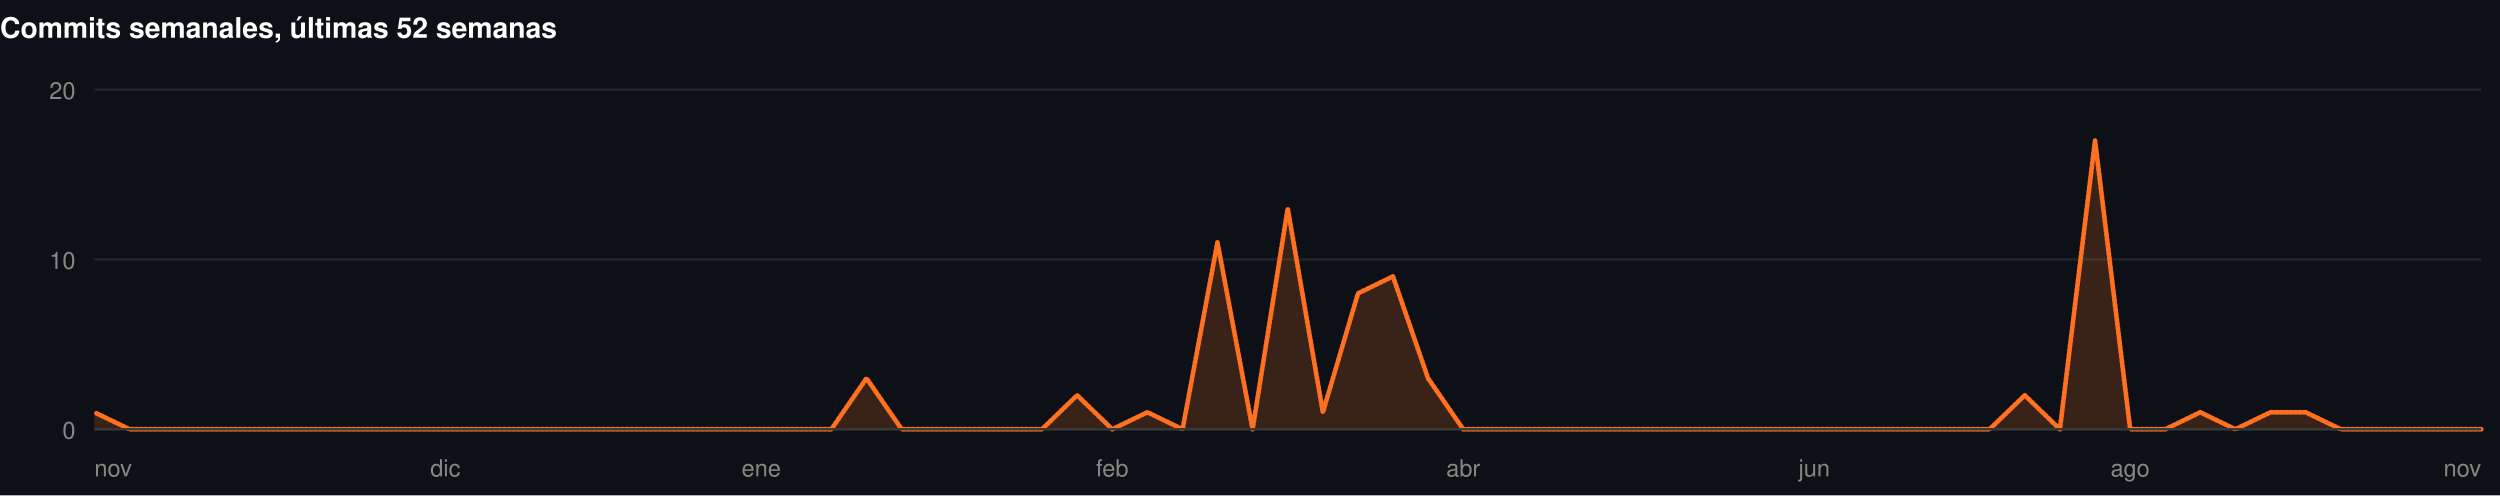
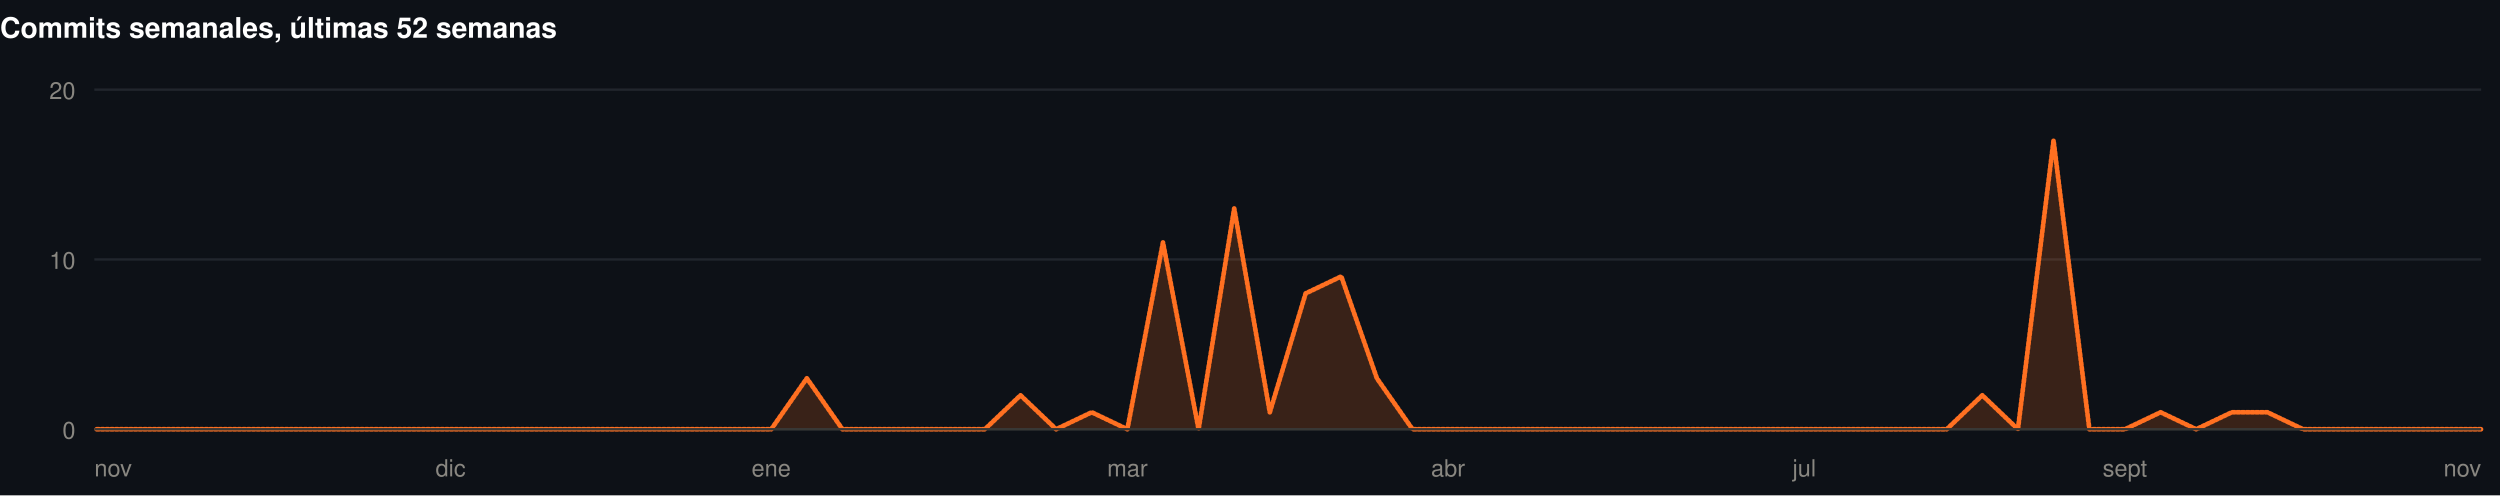
<svg xmlns="http://www.w3.org/2000/svg" width="1060" height="210" viewBox="0 0 1060 210" role="img">
  <rect width="1060" height="210" fill="#0d1117" />
  <style>
@keyframes grow{from{transform:scaleX(0)}}
@keyframes rise{from{opacity:0;transform:translateY(9px)}}
@keyframes fade{from{opacity:0}}
@keyframes draw{to{stroke-dashoffset:0}}
.bar{transform-box:fill-box;transform-origin:left center;animation:grow .9s cubic-bezier(.22,1,.36,1) var(--d,0s) both}
.rise{animation:rise .7s cubic-bezier(.22,1,.36,1) var(--d,0s) both}
.fade{animation:fade .8s ease-out var(--d,0s) both}
.draw{animation:draw 1.7s ease-out .1s both}
@media (prefers-reduced-motion:reduce){
.bar,.rise,.fade,.draw{animation:none;transform:none;opacity:1;stroke-dashoffset:0}
}
</style>
  <g>
    <text x="0" y="16" font-family="-apple-system,BlinkMacSystemFont,'Segoe UI',Helvetica,Arial,sans-serif" font-size="12" font-weight="700" fill="#ffffff" text-anchor="start">Commits semanales, últimas 52 semanas</text>
    <line x1="40" y1="182" x2="1052" y2="182" stroke="#21262d" stroke-width="1" />
    <text x="32" y="186" font-family="-apple-system,BlinkMacSystemFont,'Segoe UI',Helvetica,Arial,sans-serif" font-size="10" font-weight="400" fill="#898781" text-anchor="end">0</text>
    <line x1="40" y1="110" x2="1052" y2="110" stroke="#21262d" stroke-width="1" />
    <text x="32" y="114" font-family="-apple-system,BlinkMacSystemFont,'Segoe UI',Helvetica,Arial,sans-serif" font-size="10" font-weight="400" fill="#898781" text-anchor="end">10</text>
    <line x1="40" y1="38" x2="1052" y2="38" stroke="#21262d" stroke-width="1" />
    <text x="32" y="42" font-family="-apple-system,BlinkMacSystemFont,'Segoe UI',Helvetica,Arial,sans-serif" font-size="10" font-weight="400" fill="#898781" text-anchor="end">20</text>
-     <path class="fade" style="--d:.5s" d="M40.0,174.8L54.9,182.0L69.8,182.0L84.6,182.0L99.5,182.0L114.4,182.0L129.3,182.0L144.2,182.0L159.1,182.0L173.9,182.0L188.8,182.0L203.7,182.0L218.6,182.0L233.5,182.0L248.4,182.0L263.2,182.0L278.1,182.0L293.0,182.0L307.9,182.0L322.8,182.0L337.6,182.0L352.5,182.0L367.4,160.4L382.3,182.0L397.2,182.0L412.1,182.0L426.9,182.0L441.8,182.0L456.7,167.6L471.6,182.0L486.5,174.8L501.4,182.0L516.2,102.8L531.1,182.0L546.0,88.4L560.9,174.8L575.8,124.4L590.6,117.2L605.5,160.4L620.4,182.0L635.3,182.0L650.2,182.0L665.1,182.0L679.9,182.0L694.8,182.0L709.7,182.0L724.6,182.0L739.5,182.0L754.4,182.0L769.2,182.0L784.1,182.0L799.0,182.0L813.9,182.0L828.8,182.0L843.6,182.0L858.5,167.6L873.4,182.0L888.3,59.6L903.2,182.0L918.1,182.0L932.9,174.8L947.8,182.0L962.7,174.8L977.6,174.8L992.5,182.0L1007.4,182.0L1022.2,182.0L1037.1,182.0L1052.0,182.0L1052.0,182L40.0,182Z" fill="rgba(255,112,33,0.18)" />
-     <path class="draw" pathLength="1" stroke-dasharray="1" stroke-dashoffset="1" d="M40.0,174.8L54.9,182.0L69.8,182.0L84.6,182.0L99.5,182.0L114.4,182.0L129.3,182.0L144.2,182.0L159.1,182.0L173.9,182.0L188.8,182.0L203.7,182.0L218.6,182.0L233.5,182.0L248.4,182.0L263.2,182.0L278.1,182.0L293.0,182.0L307.9,182.0L322.8,182.0L337.6,182.0L352.5,182.0L367.4,160.4L382.3,182.0L397.2,182.0L412.1,182.0L426.9,182.0L441.8,182.0L456.7,167.6L471.6,182.0L486.5,174.8L501.4,182.0L516.2,102.8L531.1,182.0L546.0,88.4L560.9,174.8L575.8,124.4L590.6,117.2L605.5,160.4L620.4,182.0L635.3,182.0L650.2,182.0L665.1,182.0L679.9,182.0L694.8,182.0L709.7,182.0L724.6,182.0L739.5,182.0L754.4,182.0L769.2,182.0L784.1,182.0L799.0,182.0L813.9,182.0L828.8,182.0L843.6,182.0L858.5,167.6L873.4,182.0L888.3,59.6L903.2,182.0L918.1,182.0L932.9,174.8L947.8,182.0L962.7,174.8L977.6,174.8L992.5,182.0L1007.4,182.0L1022.2,182.0L1037.1,182.0L1052.0,182.0" fill="none" stroke="#FF7021" stroke-width="2" stroke-linejoin="round" stroke-linecap="round" />
+     <path class="fade" style="--d:.5s" d="M40.0,182.0L55.1,182.0L70.2,182.0L85.3,182.0L100.4,182.0L115.5,182.0L130.6,182.0L145.7,182.0L160.8,182.0L175.9,182.0L191.0,182.0L206.1,182.0L221.3,182.0L236.4,182.0L251.5,182.0L266.6,182.0L281.7,182.0L296.8,182.0L311.9,182.0L327.0,182.0L342.1,160.4L357.2,182.0L372.3,182.0L387.4,182.0L402.5,182.0L417.6,182.0L432.7,167.6L447.8,182.0L462.9,174.8L478.0,182.0L493.1,102.8L508.2,182.0L523.3,88.4L538.4,174.8L553.6,124.4L568.7,117.2L583.8,160.4L598.9,182.0L614.0,182.0L629.1,182.0L644.2,182.0L659.3,182.0L674.4,182.0L689.5,182.0L704.6,182.0L719.7,182.0L734.8,182.0L749.9,182.0L765.0,182.0L780.1,182.0L795.2,182.0L810.3,182.0L825.4,182.0L840.5,167.6L855.6,182.0L870.7,59.6L885.9,182.0L901.0,182.0L916.1,174.8L931.2,182.0L946.3,174.8L961.4,174.8L976.5,182.0L991.6,182.0L1006.7,182.0L1021.8,182.0L1036.9,182.0L1052.0,182.0L1052.0,182L40.0,182Z" fill="rgba(255,112,33,0.18)" />
+     <path class="draw" pathLength="1" stroke-dasharray="1" stroke-dashoffset="1" d="M40.0,182.0L55.1,182.0L70.2,182.0L85.3,182.0L100.4,182.0L115.5,182.0L130.6,182.0L145.7,182.0L160.8,182.0L175.9,182.0L191.0,182.0L206.1,182.0L221.3,182.0L236.4,182.0L251.5,182.0L266.6,182.0L281.7,182.0L296.8,182.0L311.9,182.0L327.0,182.0L342.1,160.4L357.2,182.0L372.3,182.0L387.4,182.0L402.5,182.0L417.6,182.0L432.7,167.6L447.8,182.0L462.9,174.8L478.0,182.0L493.1,102.8L508.2,182.0L523.3,88.4L538.4,174.8L553.6,124.4L568.7,117.2L583.8,160.4L598.9,182.0L614.0,182.0L629.1,182.0L644.2,182.0L659.3,182.0L674.4,182.0L689.5,182.0L704.6,182.0L719.7,182.0L734.8,182.0L749.9,182.0L765.0,182.0L780.1,182.0L795.2,182.0L810.3,182.0L825.4,182.0L840.5,167.6L855.6,182.0L870.7,59.6L885.9,182.0L901.0,182.0L916.1,174.8L931.2,182.0L946.3,174.8L961.4,174.8L976.5,182.0L991.6,182.0L1006.7,182.0L1021.8,182.0L1036.9,182.0L1052.0,182.0" fill="none" stroke="#FF7021" stroke-width="2" stroke-linejoin="round" stroke-linecap="round" />
    <line x1="40" y1="182" x2="1052" y2="182" stroke="#383835" stroke-width="1" />
    <text x="40" y="202" font-family="-apple-system,BlinkMacSystemFont,'Segoe UI',Helvetica,Arial,sans-serif" font-size="10" font-weight="400" fill="#898781" text-anchor="start">nov</text>
-     <text x="188.824" y="202" font-family="-apple-system,BlinkMacSystemFont,'Segoe UI',Helvetica,Arial,sans-serif" font-size="10" font-weight="400" fill="#898781" text-anchor="middle">dic</text>
-     <text x="322.765" y="202" font-family="-apple-system,BlinkMacSystemFont,'Segoe UI',Helvetica,Arial,sans-serif" font-size="10" font-weight="400" fill="#898781" text-anchor="middle">ene</text>
-     <text x="471.588" y="202" font-family="-apple-system,BlinkMacSystemFont,'Segoe UI',Helvetica,Arial,sans-serif" font-size="10" font-weight="400" fill="#898781" text-anchor="middle">feb</text>
-     <text x="620.412" y="202" font-family="-apple-system,BlinkMacSystemFont,'Segoe UI',Helvetica,Arial,sans-serif" font-size="10" font-weight="400" fill="#898781" text-anchor="middle">abr</text>
-     <text x="769.235" y="202" font-family="-apple-system,BlinkMacSystemFont,'Segoe UI',Helvetica,Arial,sans-serif" font-size="10" font-weight="400" fill="#898781" text-anchor="middle">jun</text>
-     <text x="903.176" y="202" font-family="-apple-system,BlinkMacSystemFont,'Segoe UI',Helvetica,Arial,sans-serif" font-size="10" font-weight="400" fill="#898781" text-anchor="middle">ago</text>
+     <text x="191.045" y="202" font-family="-apple-system,BlinkMacSystemFont,'Segoe UI',Helvetica,Arial,sans-serif" font-size="10" font-weight="400" fill="#898781" text-anchor="middle">dic</text>
+     <text x="326.985" y="202" font-family="-apple-system,BlinkMacSystemFont,'Segoe UI',Helvetica,Arial,sans-serif" font-size="10" font-weight="400" fill="#898781" text-anchor="middle">ene</text>
+     <text x="478.03" y="202" font-family="-apple-system,BlinkMacSystemFont,'Segoe UI',Helvetica,Arial,sans-serif" font-size="10" font-weight="400" fill="#898781" text-anchor="middle">mar</text>
+     <text x="613.97" y="202" font-family="-apple-system,BlinkMacSystemFont,'Segoe UI',Helvetica,Arial,sans-serif" font-size="10" font-weight="400" fill="#898781" text-anchor="middle">abr</text>
+     <text x="765.015" y="202" font-family="-apple-system,BlinkMacSystemFont,'Segoe UI',Helvetica,Arial,sans-serif" font-size="10" font-weight="400" fill="#898781" text-anchor="middle">jul</text>
+     <text x="900.955" y="202" font-family="-apple-system,BlinkMacSystemFont,'Segoe UI',Helvetica,Arial,sans-serif" font-size="10" font-weight="400" fill="#898781" text-anchor="middle">sept</text>
    <text x="1052" y="202" font-family="-apple-system,BlinkMacSystemFont,'Segoe UI',Helvetica,Arial,sans-serif" font-size="10" font-weight="400" fill="#898781" text-anchor="end">nov</text>
  </g>
</svg>
